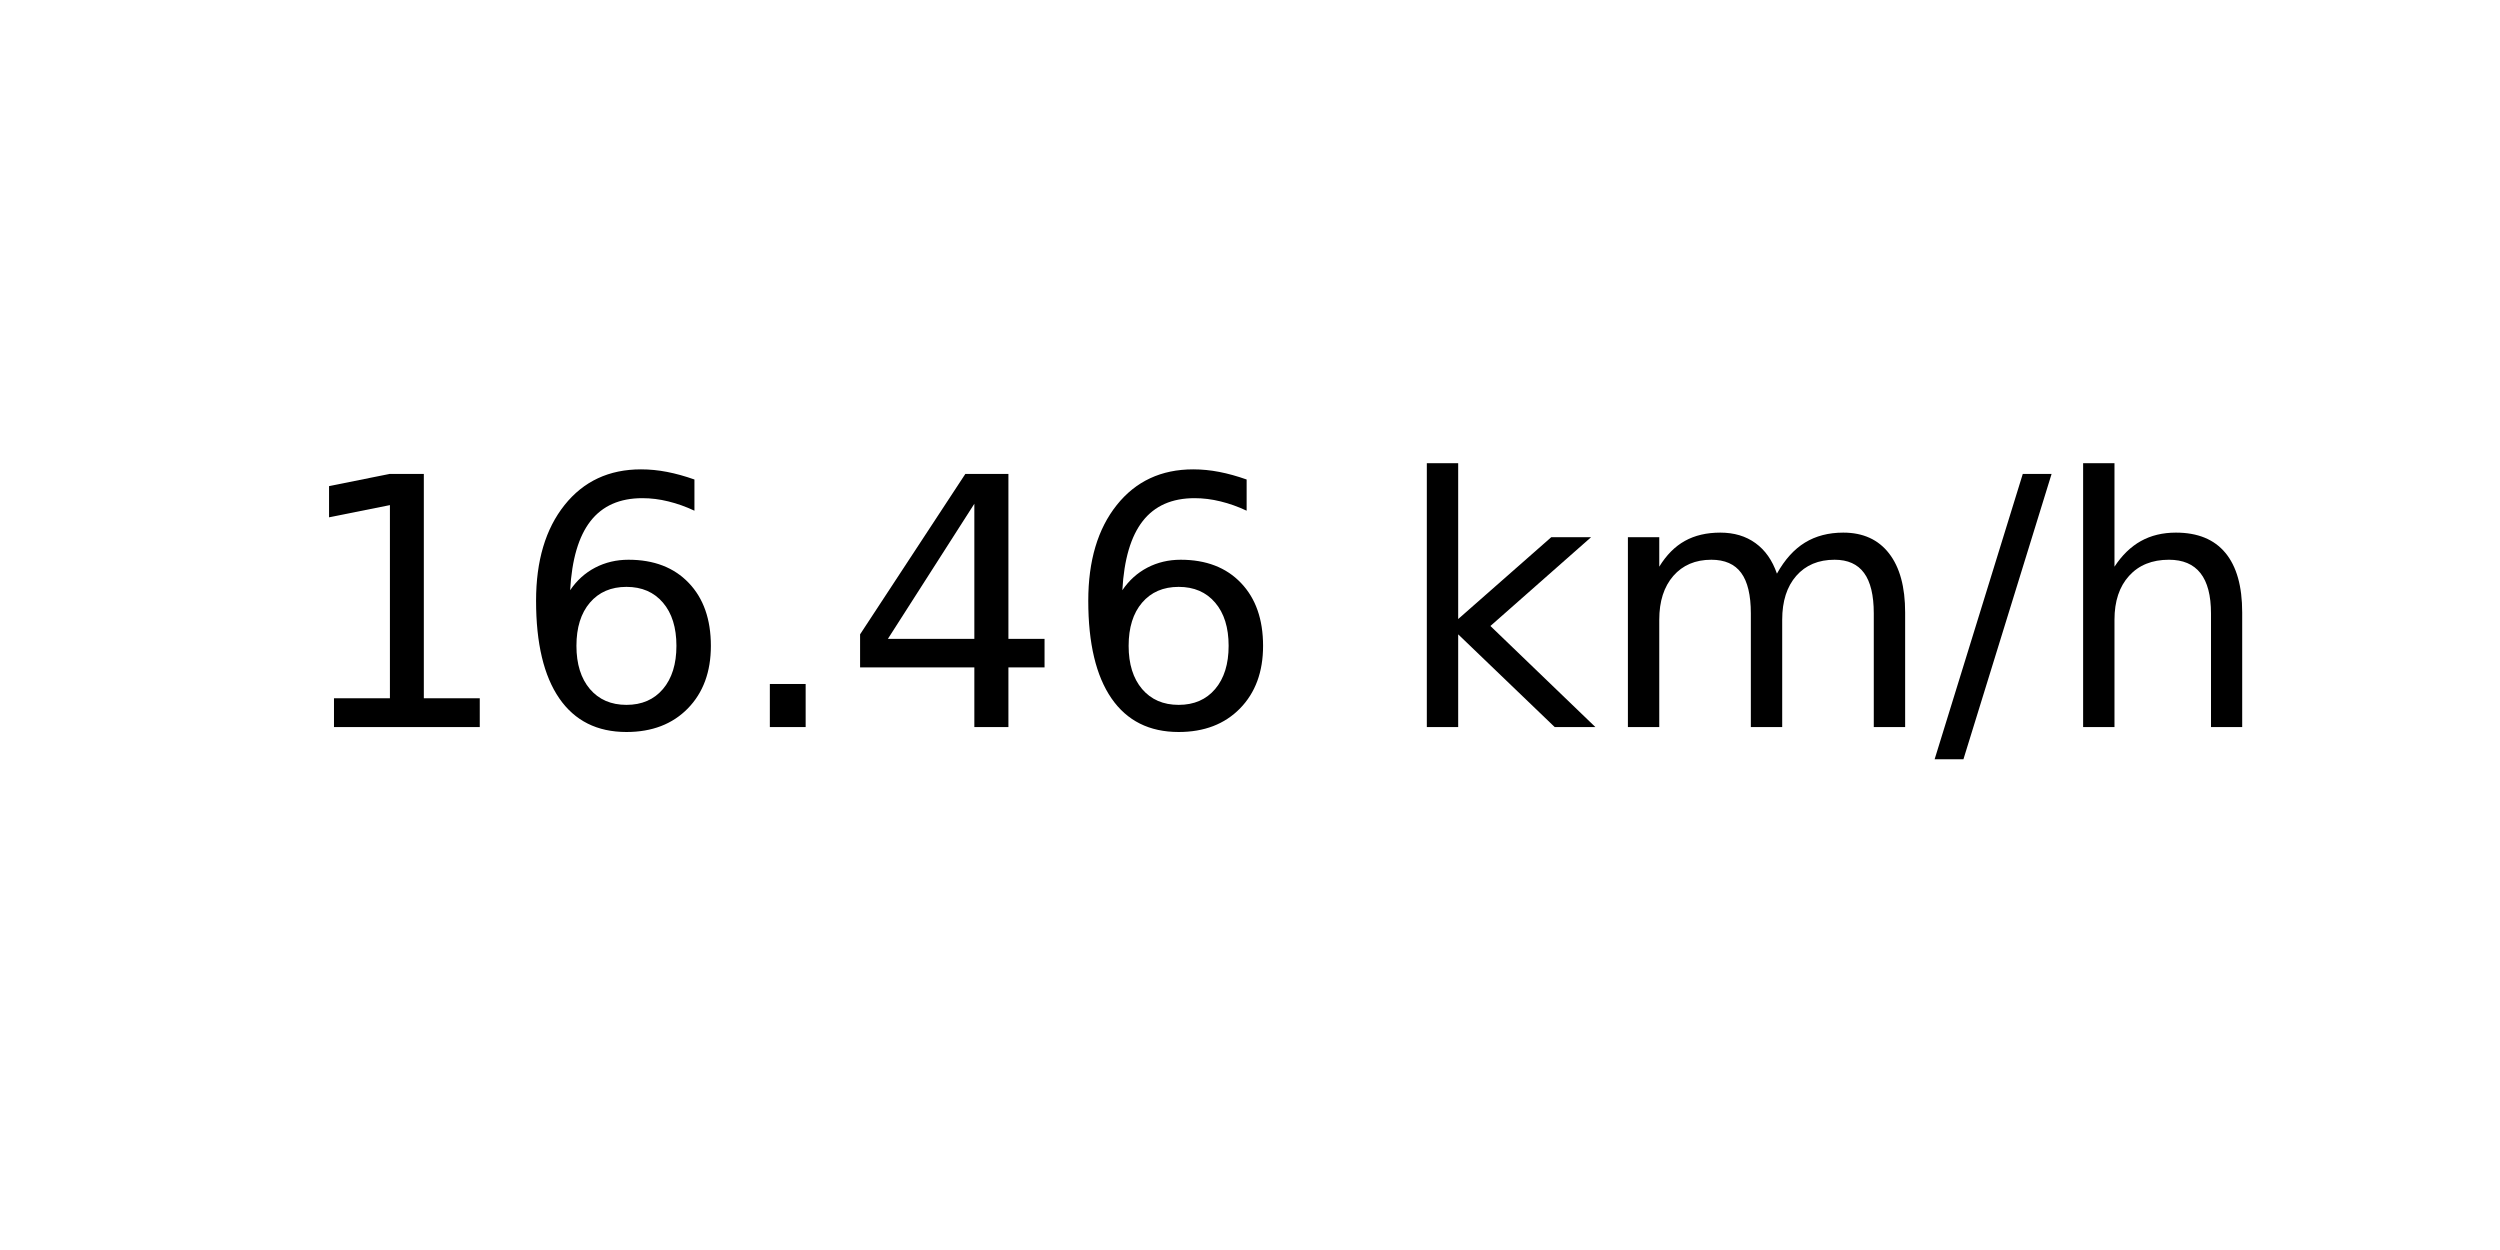
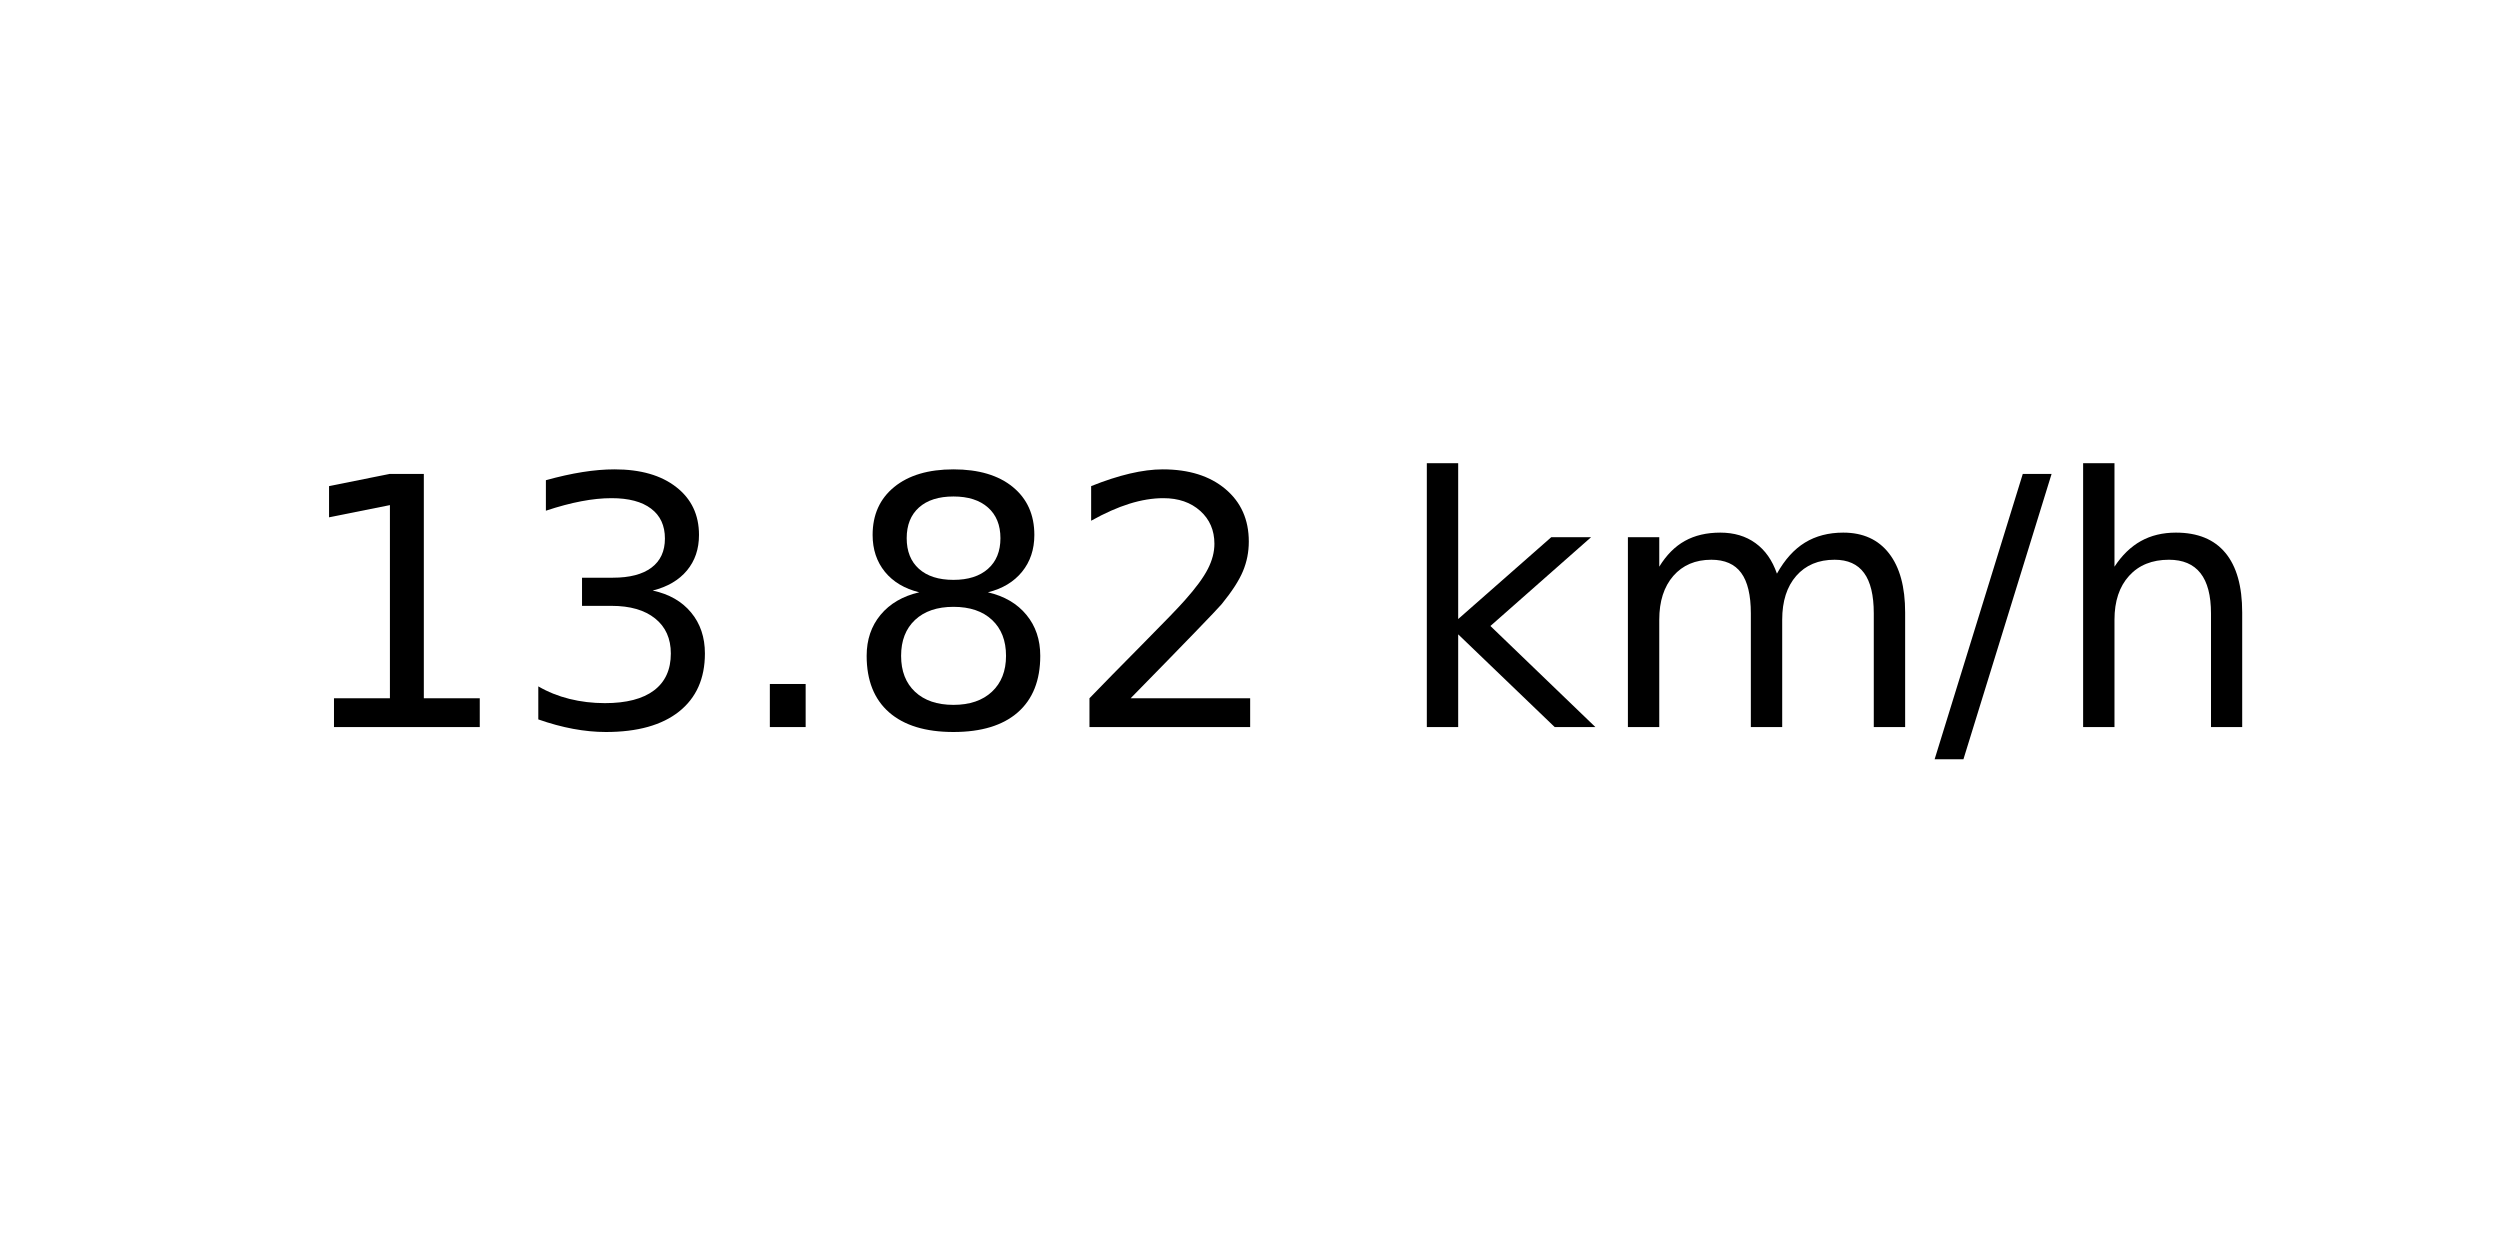
<svg xmlns="http://www.w3.org/2000/svg" xmlns:xlink="http://www.w3.org/1999/xlink" width="72pt" height="36pt" viewBox="0 0 72 36" version="1.1">
  <defs>
    <style type="text/css">*{stroke-linejoin: round; stroke-linecap: butt}</style>
  </defs>
  <g id="figure_1">
    <g id="axes_1">
      <g id="text_1">
        <g transform="translate(8.378125 20.93937) scale(0.1 -0.1)">
          <defs>
            <path id="DejaVuSans-31" d="M 794 531  L 1825 531  L 1825 4091  L 703 3866  L 703 4441  L 1819 4666  L 2450 4666  L 2450 531  L 3481 531  L 3481 0  L 794 0  L 794 531  z " transform="scale(0.015625)" />
-             <path id="DejaVuSans-36" d="M 2113 2584  Q 1688 2584 1439 2293  Q 1191 2003 1191 1497  Q 1191 994 1439 701  Q 1688 409 2113 409  Q 2538 409 2786 701  Q 3034 994 3034 1497  Q 3034 2003 2786 2293  Q 2538 2584 2113 2584  z M 3366 4563  L 3366 3988  Q 3128 4100 2886 4159  Q 2644 4219 2406 4219  Q 1781 4219 1451 3797  Q 1122 3375 1075 2522  Q 1259 2794 1537 2939  Q 1816 3084 2150 3084  Q 2853 3084 3261 2657  Q 3669 2231 3669 1497  Q 3669 778 3244 343  Q 2819 -91 2113 -91  Q 1303 -91 875 529  Q 447 1150 447 2328  Q 447 3434 972 4092  Q 1497 4750 2381 4750  Q 2619 4750 2861 4703  Q 3103 4656 3366 4563  z " transform="scale(0.015625)" />
+             <path id="DejaVuSans-33" d="M 2597 2516  Q 3050 2419 3304 2112  Q 3559 1806 3559 1356  Q 3559 666 3084 287  Q 2609 -91 1734 -91  Q 1441 -91 1130 -33  Q 819 25 488 141  L 488 750  Q 750 597 1062 519  Q 1375 441 1716 441  Q 2309 441 2620 675  Q 2931 909 2931 1356  Q 2931 1769 2642 2001  Q 2353 2234 1838 2234  L 1294 2234  L 1294 2753  L 1863 2753  Q 2328 2753 2575 2939  Q 2822 3125 2822 3475  Q 2822 3834 2567 4026  Q 2313 4219 1838 4219  Q 1578 4219 1281 4162  Q 984 4106 628 3988  L 628 4550  Q 988 4650 1302 4700  Q 1616 4750 1894 4750  Q 2613 4750 3031 4423  Q 3450 4097 3450 3541  Q 3450 3153 3228 2886  Q 3006 2619 2597 2516  z " transform="scale(0.015625)" />
            <path id="DejaVuSans-2e" d="M 684 794  L 1344 794  L 1344 0  L 684 0  L 684 794  z " transform="scale(0.015625)" />
-             <path id="DejaVuSans-34" d="M 2419 4116  L 825 1625  L 2419 1625  L 2419 4116  z M 2253 4666  L 3047 4666  L 3047 1625  L 3713 1625  L 3713 1100  L 3047 1100  L 3047 0  L 2419 0  L 2419 1100  L 313 1100  L 313 1709  L 2253 4666  z " transform="scale(0.015625)" />
+             <path id="DejaVuSans-38" d="M 2034 2216  Q 1584 2216 1326 1975  Q 1069 1734 1069 1313  Q 1069 891 1326 650  Q 1584 409 2034 409  Q 2484 409 2743 651  Q 3003 894 3003 1313  Q 3003 1734 2745 1975  Q 2488 2216 2034 2216  z M 1403 2484  Q 997 2584 770 2862  Q 544 3141 544 3541  Q 544 4100 942 4425  Q 1341 4750 2034 4750  Q 2731 4750 3128 4425  Q 3525 4100 3525 3541  Q 3525 3141 3298 2862  Q 3072 2584 2669 2484  Q 3125 2378 3379 2068  Q 3634 1759 3634 1313  Q 3634 634 3220 271  Q 2806 -91 2034 -91  Q 1263 -91 848 271  Q 434 634 434 1313  Q 434 1759 690 2068  Q 947 2378 1403 2484  z M 1172 3481  Q 1172 3119 1398 2916  Q 1625 2713 2034 2713  Q 2441 2713 2670 2916  Q 2900 3119 2900 3481  Q 2900 3844 2670 4047  Q 2441 4250 2034 4250  Q 1625 4250 1398 4047  Q 1172 3844 1172 3481  z " transform="scale(0.015625)" />
+             <path id="DejaVuSans-32" d="M 1228 531  L 3431 531  L 3431 0  L 469 0  L 469 531  Q 828 903 1448 1529  Q 2069 2156 2228 2338  Q 2531 2678 2651 2914  Q 2772 3150 2772 3378  Q 2772 3750 2511 3984  Q 2250 4219 1831 4219  Q 1534 4219 1204 4116  Q 875 4013 500 3803  L 500 4441  Q 881 4594 1212 4672  Q 1544 4750 1819 4750  Q 2544 4750 2975 4387  Q 3406 4025 3406 3419  Q 3406 3131 3298 2873  Q 3191 2616 2906 2266  Q 2828 2175 2409 1742  Q 1991 1309 1228 531  z " transform="scale(0.015625)" />
            <path id="DejaVuSans-20" transform="scale(0.015625)" />
            <path id="DejaVuSans-6b" d="M 581 4863  L 1159 4863  L 1159 1991  L 2875 3500  L 3609 3500  L 1753 1863  L 3688 0  L 2938 0  L 1159 1709  L 1159 0  L 581 0  L 581 4863  z " transform="scale(0.015625)" />
            <path id="DejaVuSans-6d" d="M 3328 2828  Q 3544 3216 3844 3400  Q 4144 3584 4550 3584  Q 5097 3584 5394 3201  Q 5691 2819 5691 2113  L 5691 0  L 5113 0  L 5113 2094  Q 5113 2597 4934 2840  Q 4756 3084 4391 3084  Q 3944 3084 3684 2787  Q 3425 2491 3425 1978  L 3425 0  L 2847 0  L 2847 2094  Q 2847 2600 2669 2842  Q 2491 3084 2119 3084  Q 1678 3084 1418 2786  Q 1159 2488 1159 1978  L 1159 0  L 581 0  L 581 3500  L 1159 3500  L 1159 2956  Q 1356 3278 1631 3431  Q 1906 3584 2284 3584  Q 2666 3584 2933 3390  Q 3200 3197 3328 2828  z " transform="scale(0.015625)" />
            <path id="DejaVuSans-2f" d="M 1625 4666  L 2156 4666  L 531 -594  L 0 -594  L 1625 4666  z " transform="scale(0.015625)" />
            <path id="DejaVuSans-68" d="M 3513 2113  L 3513 0  L 2938 0  L 2938 2094  Q 2938 2591 2744 2837  Q 2550 3084 2163 3084  Q 1697 3084 1428 2787  Q 1159 2491 1159 1978  L 1159 0  L 581 0  L 581 4863  L 1159 4863  L 1159 2956  Q 1366 3272 1645 3428  Q 1925 3584 2291 3584  Q 2894 3584 3203 3211  Q 3513 2838 3513 2113  z " transform="scale(0.015625)" />
          </defs>
          <use xlink:href="#DejaVuSans-31" />
-           <use xlink:href="#DejaVuSans-36" x="63.623" />
+           <use xlink:href="#DejaVuSans-33" x="63.623" />
          <use xlink:href="#DejaVuSans-2e" x="127.246" />
-           <use xlink:href="#DejaVuSans-34" x="159.033" />
-           <use xlink:href="#DejaVuSans-36" x="222.656" />
+           <use xlink:href="#DejaVuSans-38" x="159.033" />
+           <use xlink:href="#DejaVuSans-32" x="222.656" />
          <use xlink:href="#DejaVuSans-20" x="286.279" />
          <use xlink:href="#DejaVuSans-6b" x="318.066" />
          <use xlink:href="#DejaVuSans-6d" x="375.977" />
          <use xlink:href="#DejaVuSans-2f" x="473.389" />
          <use xlink:href="#DejaVuSans-68" x="507.08" />
        </g>
      </g>
    </g>
  </g>
</svg>
